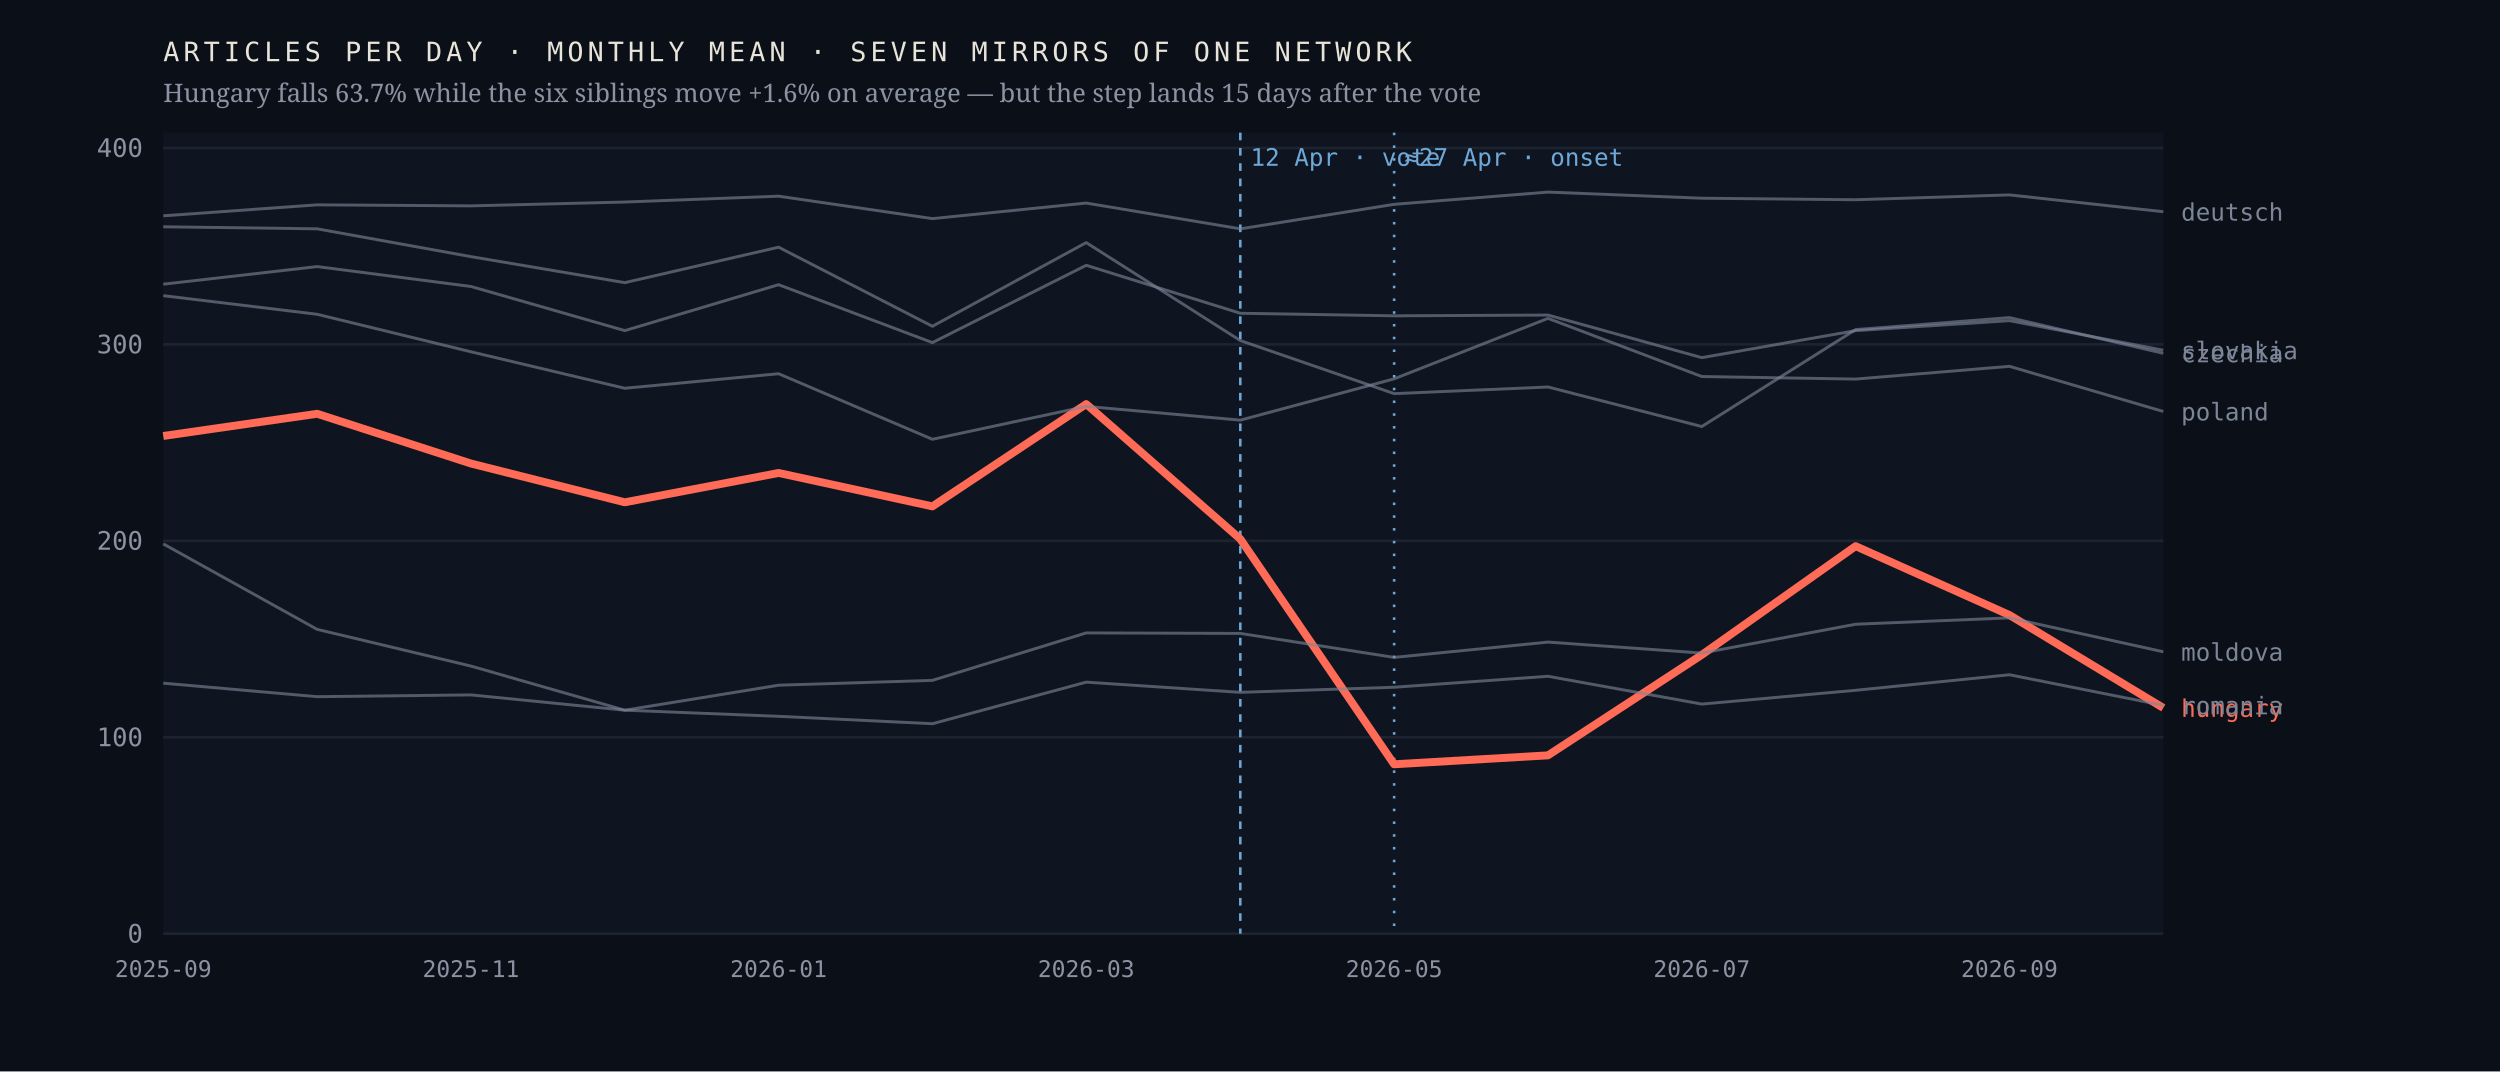
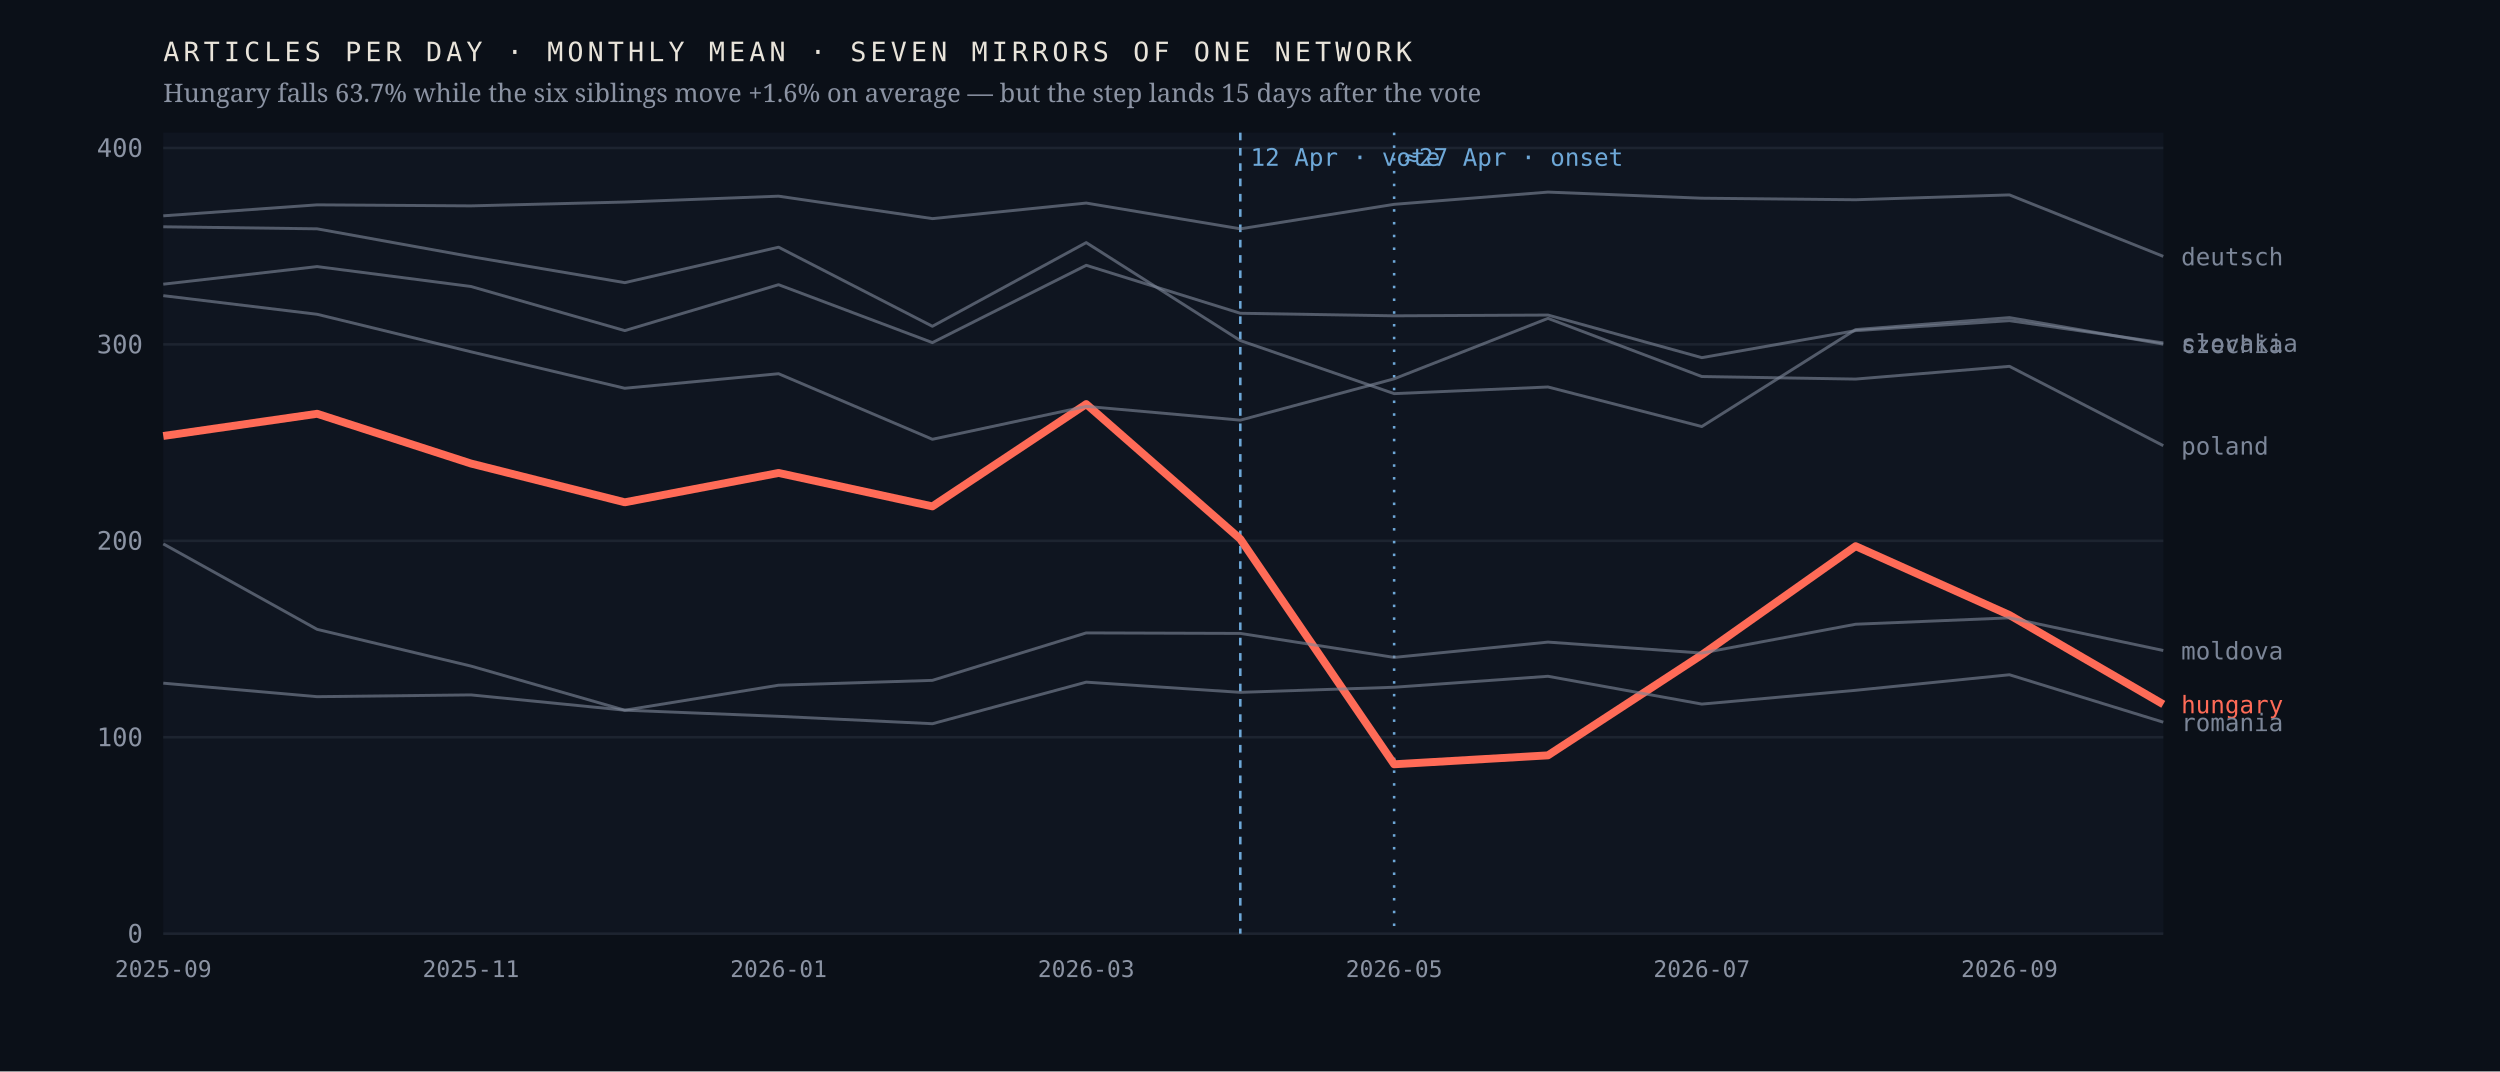
<svg xmlns="http://www.w3.org/2000/svg" viewBox="0 0 980 420" width="980" height="420" role="img" aria-label="Monthly output of seven mirrors of one network; the Hungarian line falls 63.7% after April 2026 while the six others hold roughly flat">
  <rect width="980" height="420" fill="#0b1018" />
  <rect x="64" y="52" width="784" height="314" fill="#0f1520" />
  <line x1="64" y1="366.0" x2="848" y2="366.0" stroke="#1d2430" stroke-width="1" />
  <text x="56.0" y="369.5" font-family="ui-monospace,'IBM Plex Mono',Menlo,monospace" font-size="10" font-weight="400" letter-spacing="0" fill="#8b93a3" text-anchor="end">0</text>
  <line x1="64" y1="289.0" x2="848" y2="289.0" stroke="#1d2430" stroke-width="1" />
  <text x="56.0" y="292.5" font-family="ui-monospace,'IBM Plex Mono',Menlo,monospace" font-size="10" font-weight="400" letter-spacing="0" fill="#8b93a3" text-anchor="end">100</text>
  <line x1="64" y1="212.0" x2="848" y2="212.0" stroke="#1d2430" stroke-width="1" />
  <text x="56.0" y="215.5" font-family="ui-monospace,'IBM Plex Mono',Menlo,monospace" font-size="10" font-weight="400" letter-spacing="0" fill="#8b93a3" text-anchor="end">200</text>
  <line x1="64" y1="135.0" x2="848" y2="135.0" stroke="#1d2430" stroke-width="1" />
  <text x="56.0" y="138.5" font-family="ui-monospace,'IBM Plex Mono',Menlo,monospace" font-size="10" font-weight="400" letter-spacing="0" fill="#8b93a3" text-anchor="end">300</text>
  <line x1="64" y1="58.0" x2="848" y2="58.0" stroke="#1d2430" stroke-width="1" />
  <text x="56.0" y="61.5" font-family="ui-monospace,'IBM Plex Mono',Menlo,monospace" font-size="10" font-weight="400" letter-spacing="0" fill="#8b93a3" text-anchor="end">400</text>
  <line x1="486.2" y1="52" x2="486.2" y2="366" stroke="#6ea8d8" stroke-width="1" stroke-dasharray="3 3" />
  <text x="490.2" y="65.0" font-family="ui-monospace,'IBM Plex Mono',Menlo,monospace" font-size="9.5" font-weight="400" letter-spacing="0" fill="#6ea8d8" text-anchor="start">12 Apr · vote</text>
  <line x1="546.5" y1="52" x2="546.5" y2="366" stroke="#6ea8d8" stroke-width="1" stroke-dasharray="1 4" />
  <text x="550.5" y="65.0" font-family="ui-monospace,'IBM Plex Mono',Menlo,monospace" font-size="9.5" font-weight="400" letter-spacing="0" fill="#6ea8d8" text-anchor="start">≈27 Apr · onset</text>
-   <polyline points="64.0,170.9 124.3,162.2 184.6,181.7 244.9,196.9 305.2,185.4 365.5,198.5 425.8,158.4 486.2,211.3 546.5,299.6 606.8,296.1 667.1,256.7 727.4,214.1 787.7,241.1 848.0,277.5" fill="none" stroke="#ff6b57" stroke-width="3.1" stroke-opacity="1" stroke-linejoin="round" />
-   <text x="855.0" y="281.0" font-family="ui-monospace,'IBM Plex Mono',Menlo,monospace" font-size="9.5" font-weight="500" letter-spacing="0" fill="#ff6b57" text-anchor="start">hungary</text>
-   <polyline points="64.0,88.9 124.3,89.7 184.6,100.6 244.9,110.8 305.2,96.9 365.5,127.9 425.8,95.1 486.2,133.5 546.5,154.3 606.8,151.7 667.1,167.2 727.4,129.2 787.7,124.5 848.0,138.5" fill="none" stroke="#7c8698" stroke-width="1.15" stroke-opacity="0.62" stroke-linejoin="round" />
-   <text x="855.0" y="142.0" font-family="ui-monospace,'IBM Plex Mono',Menlo,monospace" font-size="9.5" font-weight="400" letter-spacing="0" fill="#7c8698" text-anchor="start">czechia</text>
-   <polyline points="64.0,84.6 124.3,80.3 184.6,80.7 244.9,79.2 305.2,76.9 365.5,85.7 425.8,79.6 486.2,89.7 546.5,80.1 606.8,75.3 667.1,77.7 727.4,78.3 787.7,76.4 848.0,83.0" fill="none" stroke="#7c8698" stroke-width="1.15" stroke-opacity="0.62" stroke-linejoin="round" />
-   <text x="855.0" y="86.5" font-family="ui-monospace,'IBM Plex Mono',Menlo,monospace" font-size="9.5" font-weight="400" letter-spacing="0" fill="#7c8698" text-anchor="start">deutsch</text>
-   <polyline points="64.0,213.2 124.3,246.7 184.6,261.1 244.9,278.4 305.2,268.6 365.5,266.7 425.8,248.1 486.2,248.3 546.5,257.7 606.8,251.7 667.1,256.0 727.4,244.7 787.7,242.2 848.0,255.5" fill="none" stroke="#7c8698" stroke-width="1.15" stroke-opacity="0.62" stroke-linejoin="round" />
-   <text x="855.0" y="259.0" font-family="ui-monospace,'IBM Plex Mono',Menlo,monospace" font-size="9.5" font-weight="400" letter-spacing="0" fill="#7c8698" text-anchor="start">moldova</text>
-   <polyline points="64.0,115.9 124.3,123.2 184.6,137.9 244.9,152.2 305.2,146.5 365.5,172.2 425.8,159.3 486.2,164.7 546.5,148.5 606.8,124.8 667.1,147.6 727.4,148.6 787.7,143.6 848.0,161.3" fill="none" stroke="#7c8698" stroke-width="1.15" stroke-opacity="0.62" stroke-linejoin="round" />
-   <text x="855.0" y="164.8" font-family="ui-monospace,'IBM Plex Mono',Menlo,monospace" font-size="9.5" font-weight="400" letter-spacing="0" fill="#7c8698" text-anchor="start">poland</text>
-   <polyline points="64.0,267.8 124.3,273.1 184.6,272.4 244.9,278.4 305.2,280.8 365.5,283.7 425.8,267.4 486.2,271.4 546.5,269.4 606.8,265.1 667.1,276.0 727.4,270.6 787.7,264.5 848.0,276.5" fill="none" stroke="#7c8698" stroke-width="1.15" stroke-opacity="0.62" stroke-linejoin="round" />
-   <text x="855.0" y="280.0" font-family="ui-monospace,'IBM Plex Mono',Menlo,monospace" font-size="9.5" font-weight="400" letter-spacing="0" fill="#7c8698" text-anchor="start">romania</text>
-   <polyline points="64.0,111.4 124.3,104.5 184.6,112.3 244.9,129.6 305.2,111.6 365.5,134.3 425.8,104.0 486.2,122.8 546.5,123.8 606.8,123.5 667.1,140.2 727.4,129.6 787.7,125.7 848.0,137.3" fill="none" stroke="#7c8698" stroke-width="1.15" stroke-opacity="0.62" stroke-linejoin="round" />
-   <text x="855.0" y="140.8" font-family="ui-monospace,'IBM Plex Mono',Menlo,monospace" font-size="9.5" font-weight="400" letter-spacing="0" fill="#7c8698" text-anchor="start">slovakia</text>
+   <polyline points="64.0,170.9 124.3,162.2 184.6,181.7 244.9,196.9 305.2,185.4 365.5,198.5 425.8,158.4 486.2,211.3 546.5,299.6 606.8,296.1 667.1,256.7 727.4,214.1 787.7,241.1 848.0,276.1" fill="none" stroke="#ff6b57" stroke-width="3.1" stroke-opacity="1" stroke-linejoin="round" />
+   <text x="855.0" y="279.6" font-family="ui-monospace,'IBM Plex Mono',Menlo,monospace" font-size="9.5" font-weight="500" letter-spacing="0" fill="#ff6b57" text-anchor="start">hungary</text>
+   <polyline points="64.0,88.9 124.3,89.7 184.6,100.6 244.9,110.8 305.2,96.9 365.5,127.9 425.8,95.1 486.2,133.5 546.5,154.3 606.8,151.7 667.1,167.2 727.4,129.2 787.7,124.5 848.0,134.9" fill="none" stroke="#7c8698" stroke-width="1.15" stroke-opacity="0.62" stroke-linejoin="round" />
+   <text x="855.0" y="138.4" font-family="ui-monospace,'IBM Plex Mono',Menlo,monospace" font-size="9.5" font-weight="400" letter-spacing="0" fill="#7c8698" text-anchor="start">czechia</text>
+   <polyline points="64.0,84.6 124.3,80.3 184.6,80.7 244.9,79.2 305.2,76.9 365.5,85.7 425.8,79.6 486.2,89.7 546.5,80.1 606.8,75.3 667.1,77.7 727.4,78.3 787.7,76.4 848.0,100.5" fill="none" stroke="#7c8698" stroke-width="1.15" stroke-opacity="0.62" stroke-linejoin="round" />
+   <text x="855.0" y="104.0" font-family="ui-monospace,'IBM Plex Mono',Menlo,monospace" font-size="9.5" font-weight="400" letter-spacing="0" fill="#7c8698" text-anchor="start">deutsch</text>
+   <polyline points="64.0,213.2 124.3,246.7 184.6,261.1 244.9,278.4 305.2,268.6 365.5,266.7 425.8,248.1 486.2,248.3 546.5,257.7 606.8,251.7 667.1,256.0 727.4,244.7 787.7,242.2 848.0,255.0" fill="none" stroke="#7c8698" stroke-width="1.15" stroke-opacity="0.62" stroke-linejoin="round" />
+   <text x="855.0" y="258.5" font-family="ui-monospace,'IBM Plex Mono',Menlo,monospace" font-size="9.5" font-weight="400" letter-spacing="0" fill="#7c8698" text-anchor="start">moldova</text>
+   <polyline points="64.0,115.9 124.3,123.2 184.6,137.9 244.9,152.2 305.2,146.5 365.5,172.2 425.8,159.3 486.2,164.7 546.5,148.5 606.8,124.8 667.1,147.6 727.4,148.6 787.7,143.6 848.0,174.7" fill="none" stroke="#7c8698" stroke-width="1.15" stroke-opacity="0.62" stroke-linejoin="round" />
+   <text x="855.0" y="178.2" font-family="ui-monospace,'IBM Plex Mono',Menlo,monospace" font-size="9.5" font-weight="400" letter-spacing="0" fill="#7c8698" text-anchor="start">poland</text>
+   <polyline points="64.0,267.8 124.3,273.1 184.6,272.4 244.9,278.4 305.2,280.8 365.5,283.7 425.8,267.4 486.2,271.4 546.5,269.4 606.8,265.1 667.1,276.0 727.4,270.6 787.7,264.5 848.0,283.1" fill="none" stroke="#7c8698" stroke-width="1.15" stroke-opacity="0.62" stroke-linejoin="round" />
+   <text x="855.0" y="286.6" font-family="ui-monospace,'IBM Plex Mono',Menlo,monospace" font-size="9.5" font-weight="400" letter-spacing="0" fill="#7c8698" text-anchor="start">romania</text>
+   <polyline points="64.0,111.4 124.3,104.5 184.6,112.3 244.9,129.6 305.2,111.6 365.5,134.3 425.8,104.0 486.2,122.8 546.5,123.8 606.8,123.5 667.1,140.2 727.4,129.6 787.7,125.7 848.0,134.4" fill="none" stroke="#7c8698" stroke-width="1.15" stroke-opacity="0.62" stroke-linejoin="round" />
+   <text x="855.0" y="137.9" font-family="ui-monospace,'IBM Plex Mono',Menlo,monospace" font-size="9.5" font-weight="400" letter-spacing="0" fill="#7c8698" text-anchor="start">slovakia</text>
  <text x="64.0" y="383.0" font-family="ui-monospace,'IBM Plex Mono',Menlo,monospace" font-size="9" font-weight="400" letter-spacing="0" fill="#8b93a3" text-anchor="middle">2025-09</text>
  <text x="184.6" y="383.0" font-family="ui-monospace,'IBM Plex Mono',Menlo,monospace" font-size="9" font-weight="400" letter-spacing="0" fill="#8b93a3" text-anchor="middle">2025-11</text>
  <text x="305.2" y="383.0" font-family="ui-monospace,'IBM Plex Mono',Menlo,monospace" font-size="9" font-weight="400" letter-spacing="0" fill="#8b93a3" text-anchor="middle">2026-01</text>
  <text x="425.8" y="383.0" font-family="ui-monospace,'IBM Plex Mono',Menlo,monospace" font-size="9" font-weight="400" letter-spacing="0" fill="#8b93a3" text-anchor="middle">2026-03</text>
  <text x="546.5" y="383.0" font-family="ui-monospace,'IBM Plex Mono',Menlo,monospace" font-size="9" font-weight="400" letter-spacing="0" fill="#8b93a3" text-anchor="middle">2026-05</text>
  <text x="667.1" y="383.0" font-family="ui-monospace,'IBM Plex Mono',Menlo,monospace" font-size="9" font-weight="400" letter-spacing="0" fill="#8b93a3" text-anchor="middle">2026-07</text>
  <text x="787.7" y="383.0" font-family="ui-monospace,'IBM Plex Mono',Menlo,monospace" font-size="9" font-weight="400" letter-spacing="0" fill="#8b93a3" text-anchor="middle">2026-09</text>
  <text x="64.0" y="24.0" font-family="ui-monospace,'IBM Plex Mono',Menlo,monospace" font-size="10.5" font-weight="400" letter-spacing="1.6" fill="#e9e4da" text-anchor="start">ARTICLES PER DAY · MONTHLY MEAN · SEVEN MIRRORS OF ONE NETWORK</text>
  <text x="64.0" y="40.0" font-family="'Newsreader',Georgia,serif" font-size="10" font-weight="400" letter-spacing="0" fill="#8b93a3" text-anchor="start">Hungary falls 63.7% while the six siblings move +1.6% on average — but the step lands 15 days after the vote</text>
</svg>
